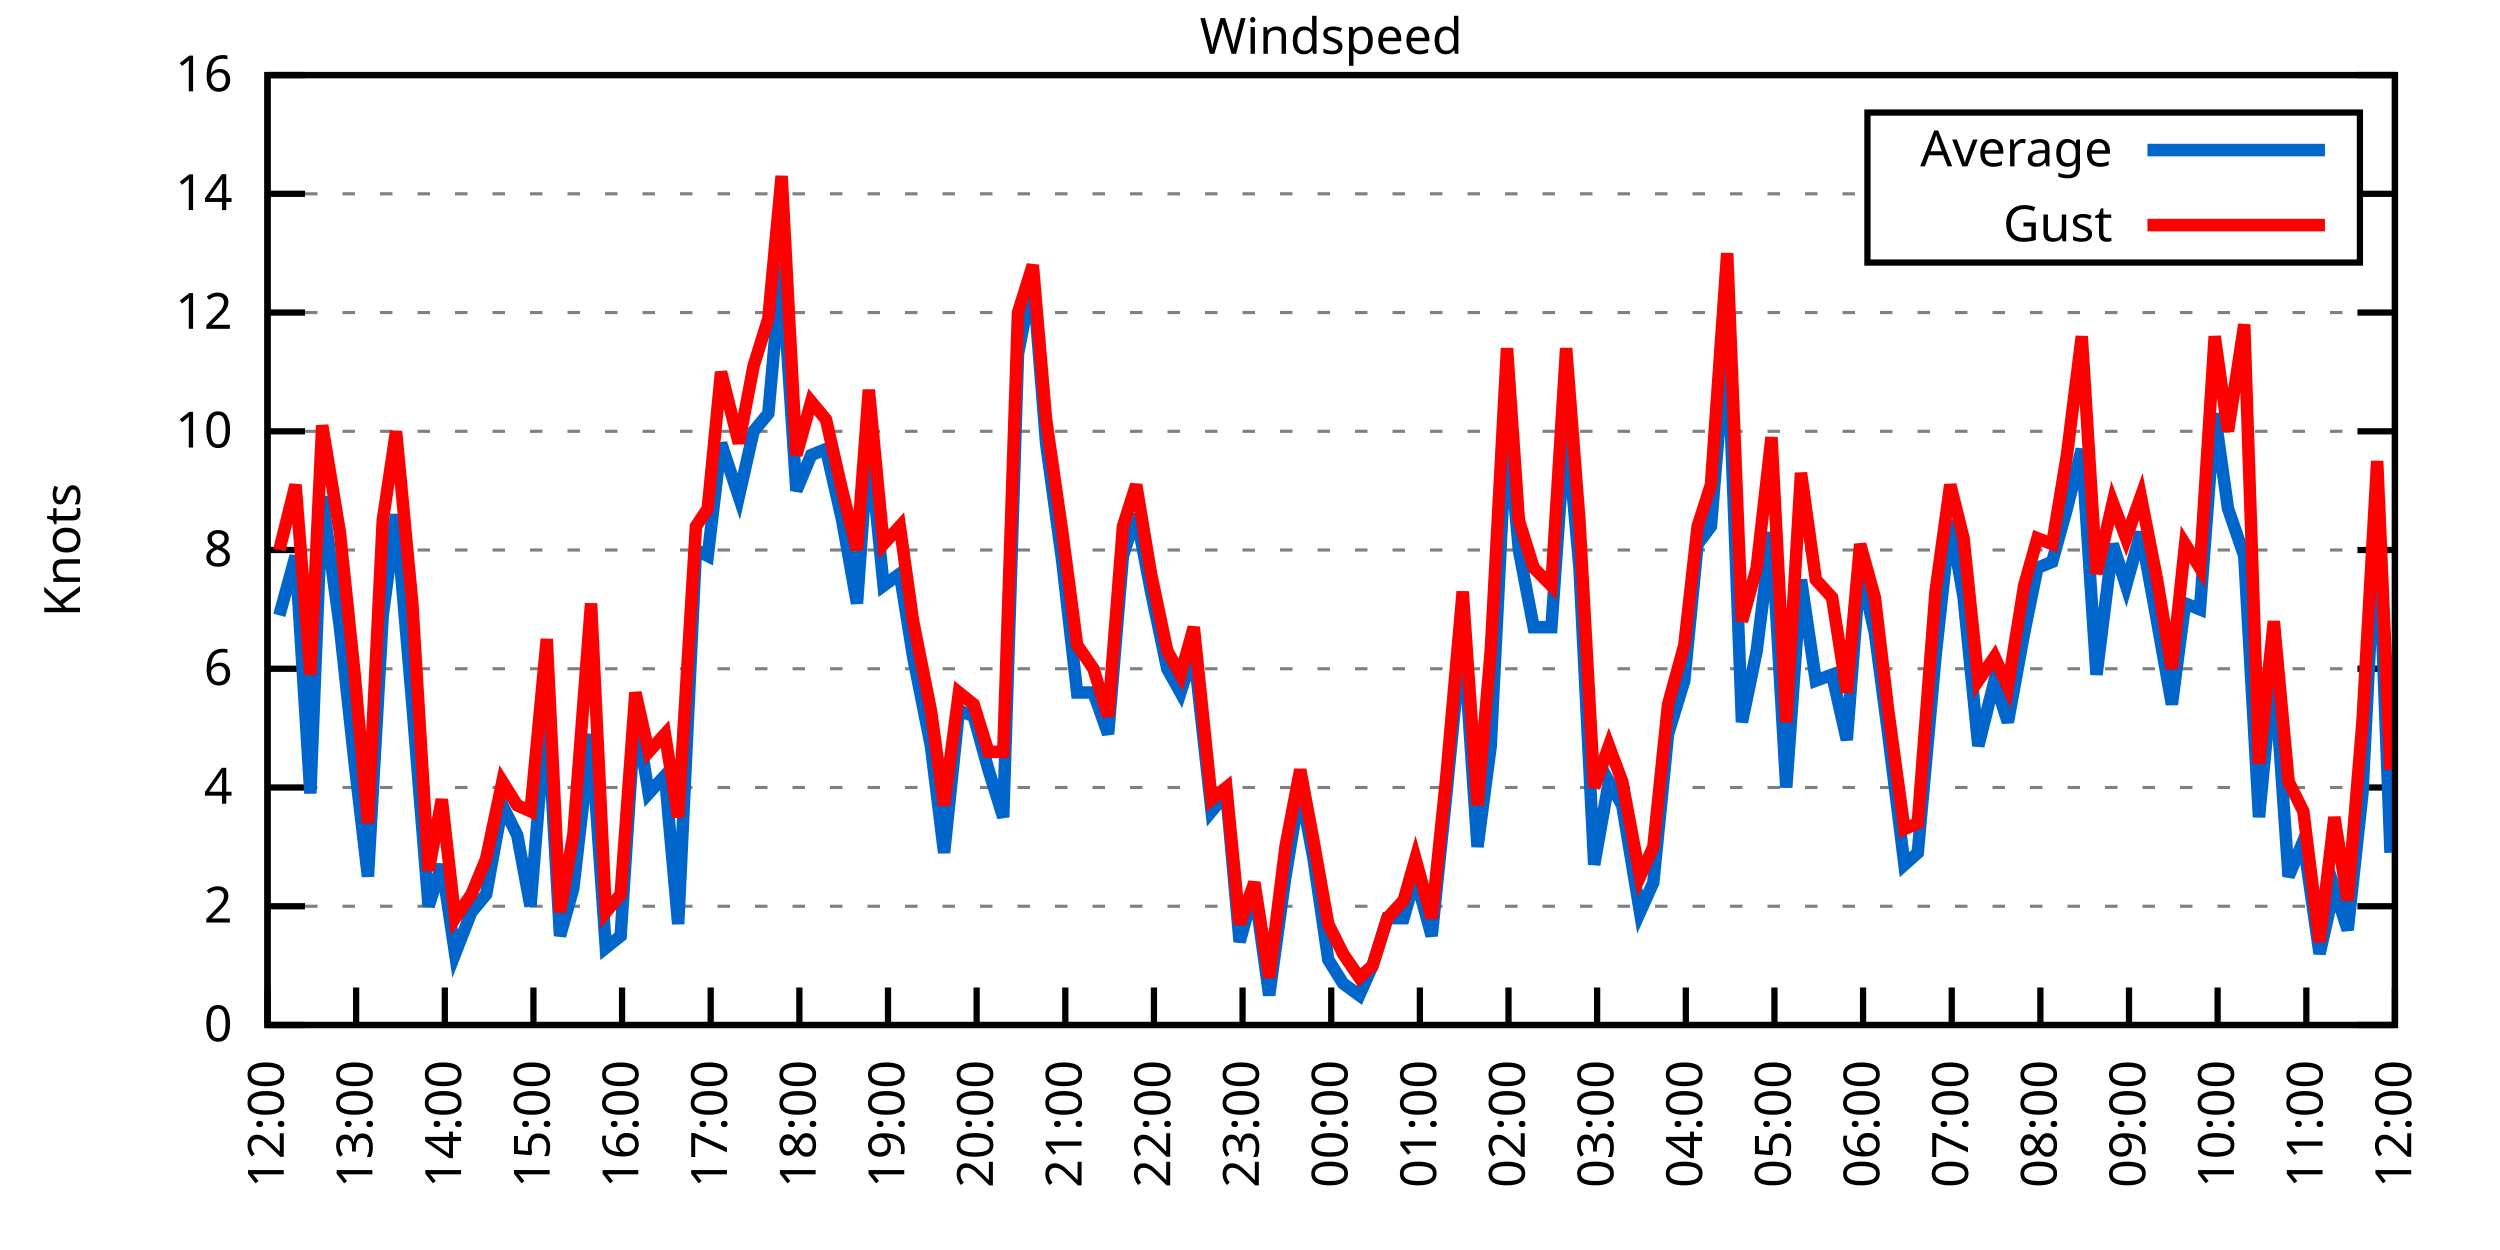
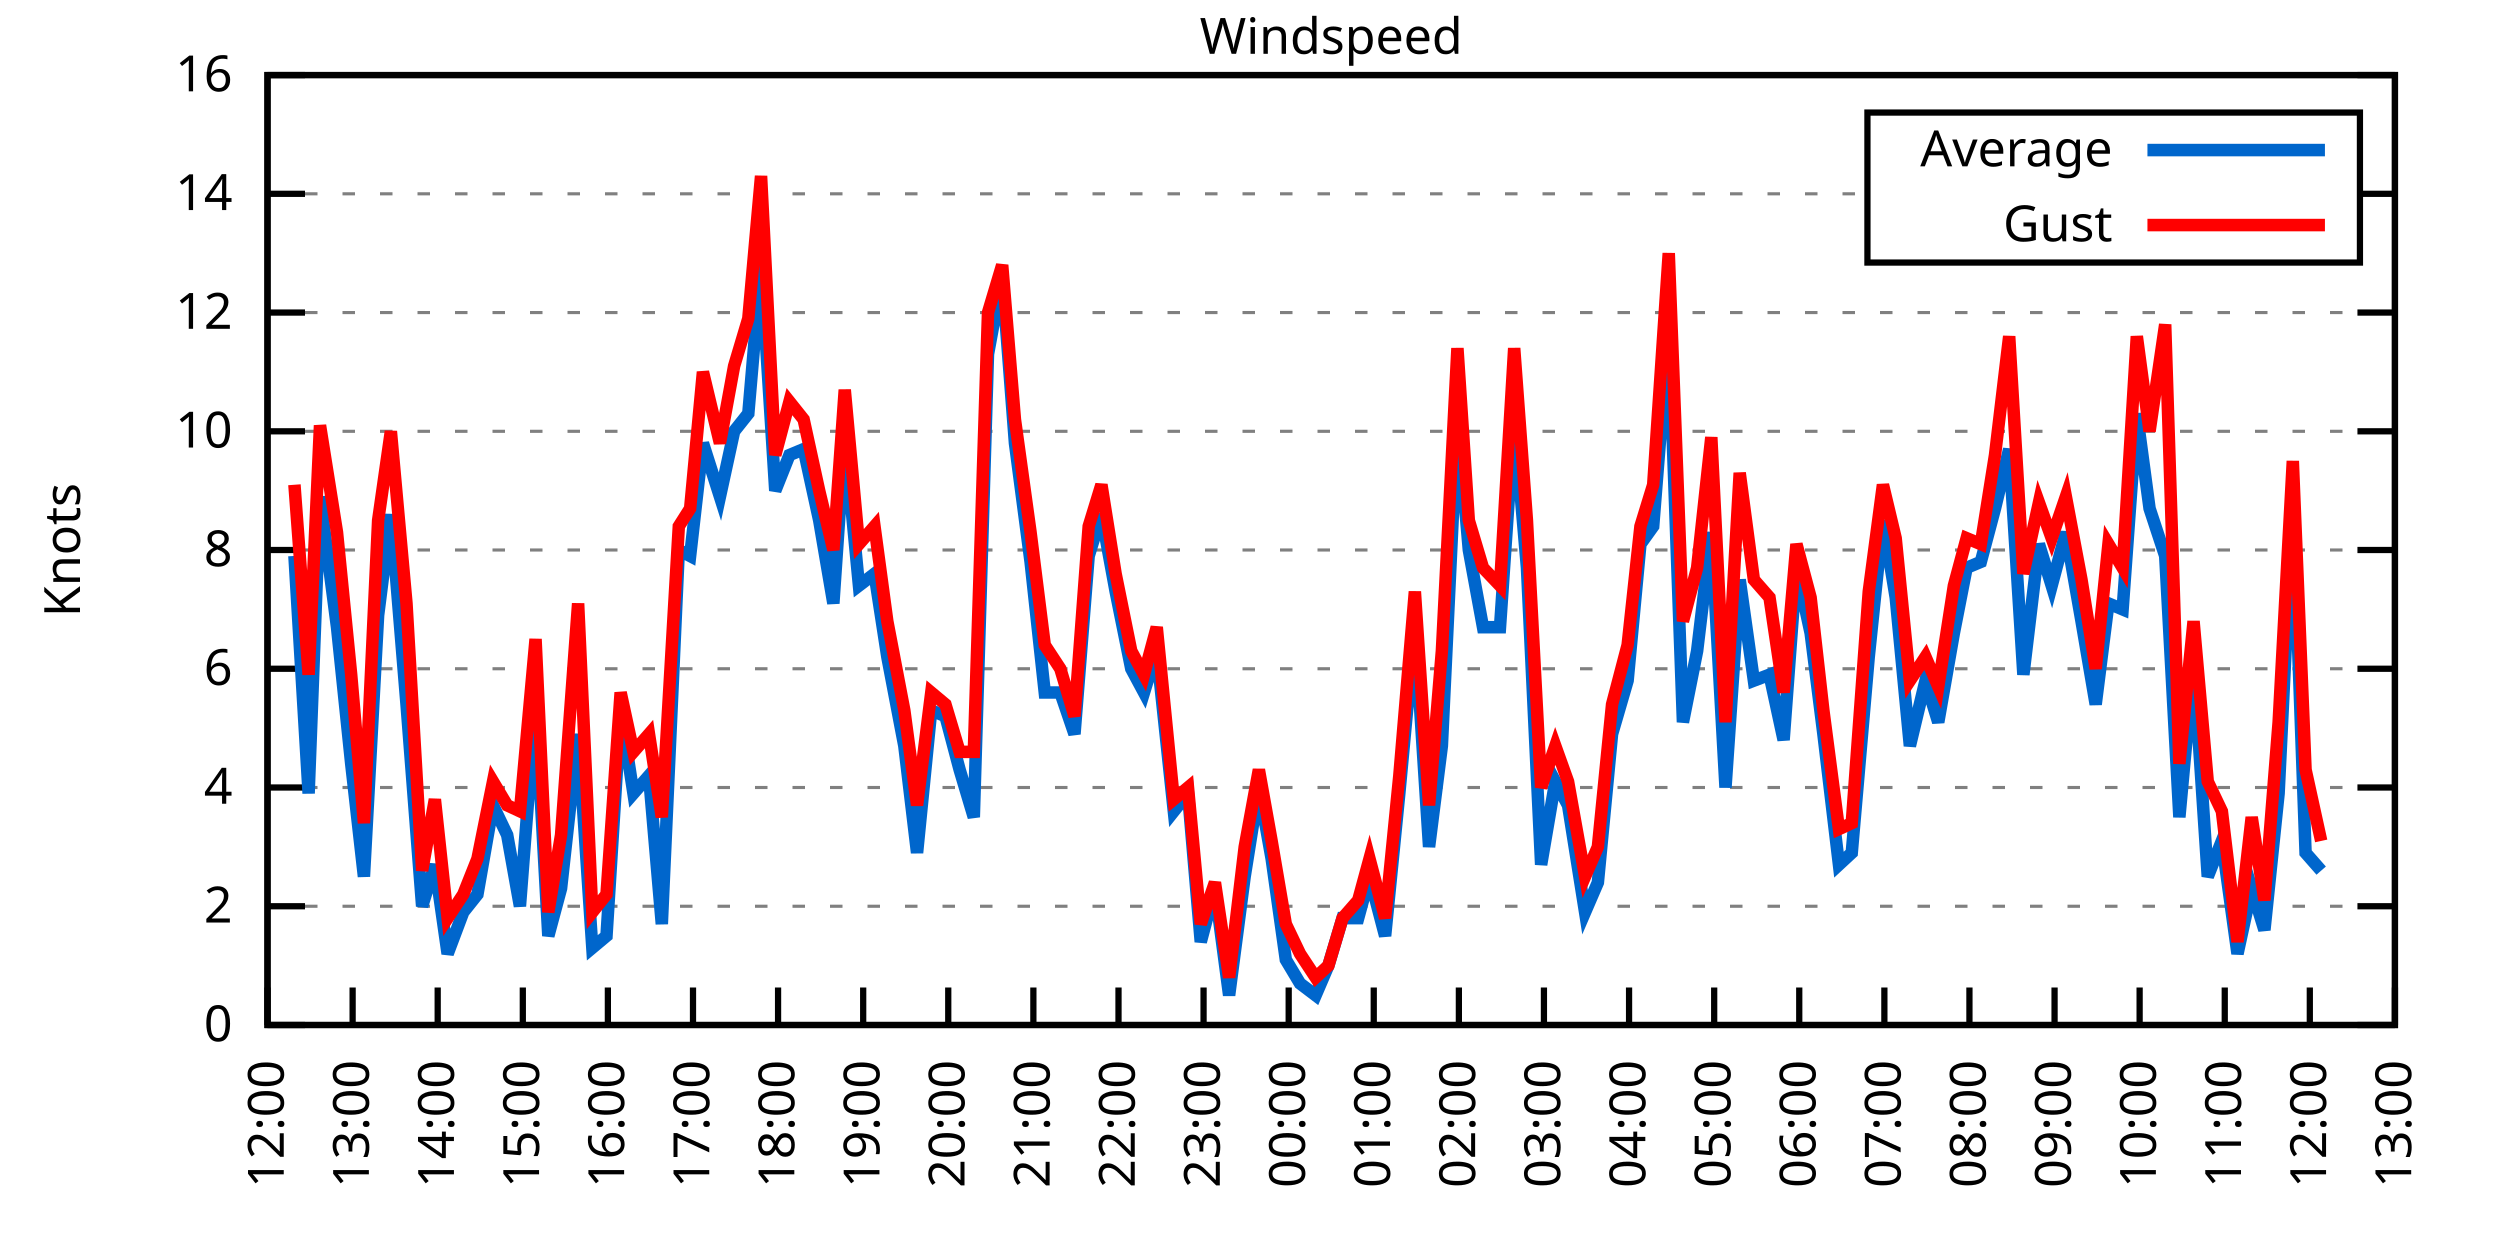
<svg xmlns="http://www.w3.org/2000/svg" xmlns:xlink="http://www.w3.org/1999/xlink" width="400" height="200" viewBox="0 0 400 200">
  <g id="gnuplot_canvas">
    <rect x="0" y="0" width="400" height="200" fill="none" />
    <defs>
      <circle id="gpDot" r="0.5" stroke-width="0.5" stroke="currentColor" />
      <path id="gpPt0" stroke-width="0.333" stroke="currentColor" d="M-1,0 h2 M0,-1 v2" />
      <path id="gpPt1" stroke-width="0.333" stroke="currentColor" d="M-1,-1 L1,1 M1,-1 L-1,1" />
      <path id="gpPt2" stroke-width="0.333" stroke="currentColor" d="M-1,0 L1,0 M0,-1 L0,1 M-1,-1 L1,1 M-1,1 L1,-1" />
      <rect id="gpPt3" stroke-width="0.333" stroke="currentColor" x="-1" y="-1" width="2" height="2" />
      <rect id="gpPt4" stroke-width="0.333" stroke="currentColor" fill="currentColor" x="-1" y="-1" width="2" height="2" />
      <circle id="gpPt5" stroke-width="0.333" stroke="currentColor" cx="0" cy="0" r="1" />
      <use xlink:href="#gpPt5" id="gpPt6" fill="currentColor" stroke="none" />
      <path id="gpPt7" stroke-width="0.333" stroke="currentColor" d="M0,-1.33 L-1.33,0.67 L1.33,0.67 z" />
      <use xlink:href="#gpPt7" id="gpPt8" fill="currentColor" stroke="none" />
      <use xlink:href="#gpPt7" id="gpPt9" stroke="currentColor" transform="rotate(180)" />
      <use xlink:href="#gpPt9" id="gpPt10" fill="currentColor" stroke="none" />
      <use xlink:href="#gpPt3" id="gpPt11" stroke="currentColor" transform="rotate(45)" />
      <use xlink:href="#gpPt11" id="gpPt12" fill="currentColor" stroke="none" />
      <path id="gpPt13" stroke-width="0.333" stroke="currentColor" d="M0,1.330 L1.265,0.411 L0.782,-1.067 L-0.782,-1.076 L-1.265,0.411 z" />
      <use xlink:href="#gpPt13" id="gpPt14" fill="currentColor" stroke="none" />
      <filter id="textbox" filterUnits="objectBoundingBox" x="0" y="0" height="1" width="1">
        <feFlood flood-color="white" flood-opacity="1" result="bgnd" />
        <feComposite in="SourceGraphic" in2="bgnd" operator="atop" />
      </filter>
      <filter id="greybox" filterUnits="objectBoundingBox" x="0" y="0" height="1" width="1">
        <feFlood flood-color="lightgrey" flood-opacity="1" result="grey" />
        <feComposite in="SourceGraphic" in2="grey" operator="atop" />
      </filter>
    </defs>
    <g fill="none" color="white" stroke="currentColor" stroke-width="1.00" stroke-linecap="butt" stroke-linejoin="miter">
</g>
    <g fill="none" color="black" stroke="currentColor" stroke-width="1.00" stroke-linecap="butt" stroke-linejoin="miter">
      <g stroke="none" shape-rendering="crispEdges">
        <polygon fill="rgb(255, 255, 255)" points="42.80,164.00 383.18,164.00 383.18,12.02 42.80,12.02 " />
      </g>
    </g>
    <g fill="none" color="black" stroke="currentColor" stroke-width="1.00" stroke-linecap="butt" stroke-linejoin="miter">
</g>
    <g fill="none" color="black" stroke="black" stroke-width="0.50" stroke-linecap="butt" stroke-linejoin="miter">
</g>
    <g fill="none" color="gray" stroke="currentColor" stroke-width="0.50" stroke-linecap="butt" stroke-linejoin="miter">
      <path stroke="gray" stroke-dasharray="2,4" class="gridline" d="M42.80,164.00 L383.19,164.00  " />
    </g>
    <g fill="none" color="gray" stroke="gray" stroke-width="1.00" stroke-linecap="butt" stroke-linejoin="miter">
</g>
    <g fill="none" color="black" stroke="currentColor" stroke-width="1.00" stroke-linecap="butt" stroke-linejoin="miter">
      <path stroke="black" d="M42.80,164.00 L48.80,164.00 M383.19,164.00 L377.19,164.00  " />
      <g transform="translate(37.20,166.60)" stroke="none" fill="black" font-family="Sans" font-size="8.00" text-anchor="end">
        <text>
          <tspan font-family="Sans"> 0</tspan>
        </text>
      </g>
    </g>
    <g fill="none" color="black" stroke="currentColor" stroke-width="1.00" stroke-linecap="butt" stroke-linejoin="miter">
</g>
    <g fill="none" color="black" stroke="black" stroke-width="0.50" stroke-linecap="butt" stroke-linejoin="miter">
</g>
    <g fill="none" color="gray" stroke="currentColor" stroke-width="0.50" stroke-linecap="butt" stroke-linejoin="miter">
      <path stroke="gray" stroke-dasharray="2,4" class="gridline" d="M42.80,145.00 L383.19,145.00  " />
    </g>
    <g fill="none" color="gray" stroke="gray" stroke-width="1.00" stroke-linecap="butt" stroke-linejoin="miter">
</g>
    <g fill="none" color="black" stroke="currentColor" stroke-width="1.00" stroke-linecap="butt" stroke-linejoin="miter">
      <path stroke="black" d="M42.80,145.00 L48.80,145.00 M383.19,145.00 L377.19,145.00  " />
      <g transform="translate(37.20,147.60)" stroke="none" fill="black" font-family="Sans" font-size="8.00" text-anchor="end">
        <text>
          <tspan font-family="Sans"> 2</tspan>
        </text>
      </g>
    </g>
    <g fill="none" color="black" stroke="currentColor" stroke-width="1.00" stroke-linecap="butt" stroke-linejoin="miter">
</g>
    <g fill="none" color="black" stroke="black" stroke-width="0.50" stroke-linecap="butt" stroke-linejoin="miter">
</g>
    <g fill="none" color="gray" stroke="currentColor" stroke-width="0.50" stroke-linecap="butt" stroke-linejoin="miter">
      <path stroke="gray" stroke-dasharray="2,4" class="gridline" d="M42.80,126.00 L383.19,126.00  " />
    </g>
    <g fill="none" color="gray" stroke="gray" stroke-width="1.00" stroke-linecap="butt" stroke-linejoin="miter">
</g>
    <g fill="none" color="black" stroke="currentColor" stroke-width="1.00" stroke-linecap="butt" stroke-linejoin="miter">
      <path stroke="black" d="M42.80,126.00 L48.80,126.00 M383.19,126.00 L377.19,126.00  " />
      <g transform="translate(37.20,128.60)" stroke="none" fill="black" font-family="Sans" font-size="8.00" text-anchor="end">
        <text>
          <tspan font-family="Sans"> 4</tspan>
        </text>
      </g>
    </g>
    <g fill="none" color="black" stroke="currentColor" stroke-width="1.00" stroke-linecap="butt" stroke-linejoin="miter">
</g>
    <g fill="none" color="black" stroke="black" stroke-width="0.50" stroke-linecap="butt" stroke-linejoin="miter">
</g>
    <g fill="none" color="gray" stroke="currentColor" stroke-width="0.50" stroke-linecap="butt" stroke-linejoin="miter">
      <path stroke="gray" stroke-dasharray="2,4" class="gridline" d="M42.80,107.00 L383.19,107.00  " />
    </g>
    <g fill="none" color="gray" stroke="gray" stroke-width="1.00" stroke-linecap="butt" stroke-linejoin="miter">
</g>
    <g fill="none" color="black" stroke="currentColor" stroke-width="1.00" stroke-linecap="butt" stroke-linejoin="miter">
      <path stroke="black" d="M42.80,107.00 L48.80,107.00 M383.19,107.00 L377.19,107.00  " />
      <g transform="translate(37.20,109.60)" stroke="none" fill="black" font-family="Sans" font-size="8.00" text-anchor="end">
        <text>
          <tspan font-family="Sans"> 6</tspan>
        </text>
      </g>
    </g>
    <g fill="none" color="black" stroke="currentColor" stroke-width="1.00" stroke-linecap="butt" stroke-linejoin="miter">
</g>
    <g fill="none" color="black" stroke="black" stroke-width="0.50" stroke-linecap="butt" stroke-linejoin="miter">
</g>
    <g fill="none" color="gray" stroke="currentColor" stroke-width="0.50" stroke-linecap="butt" stroke-linejoin="miter">
      <path stroke="gray" stroke-dasharray="2,4" class="gridline" d="M42.80,88.00 L383.19,88.00  " />
    </g>
    <g fill="none" color="gray" stroke="gray" stroke-width="1.00" stroke-linecap="butt" stroke-linejoin="miter">
</g>
    <g fill="none" color="black" stroke="currentColor" stroke-width="1.00" stroke-linecap="butt" stroke-linejoin="miter">
      <path stroke="black" d="M42.80,88.00 L48.80,88.00 M383.19,88.00 L377.19,88.00  " />
      <g transform="translate(37.20,90.60)" stroke="none" fill="black" font-family="Sans" font-size="8.00" text-anchor="end">
        <text>
          <tspan font-family="Sans"> 8</tspan>
        </text>
      </g>
    </g>
    <g fill="none" color="black" stroke="currentColor" stroke-width="1.00" stroke-linecap="butt" stroke-linejoin="miter">
</g>
    <g fill="none" color="black" stroke="black" stroke-width="0.50" stroke-linecap="butt" stroke-linejoin="miter">
</g>
    <g fill="none" color="gray" stroke="currentColor" stroke-width="0.50" stroke-linecap="butt" stroke-linejoin="miter">
      <path stroke="gray" stroke-dasharray="2,4" class="gridline" d="M42.80,69.01 L383.19,69.01  " />
    </g>
    <g fill="none" color="gray" stroke="gray" stroke-width="1.00" stroke-linecap="butt" stroke-linejoin="miter">
</g>
    <g fill="none" color="black" stroke="currentColor" stroke-width="1.00" stroke-linecap="butt" stroke-linejoin="miter">
      <path stroke="black" d="M42.80,69.01 L48.80,69.01 M383.19,69.01 L377.19,69.01  " />
      <g transform="translate(37.20,71.61)" stroke="none" fill="black" font-family="Sans" font-size="8.00" text-anchor="end">
        <text>
          <tspan font-family="Sans"> 10</tspan>
        </text>
      </g>
    </g>
    <g fill="none" color="black" stroke="currentColor" stroke-width="1.00" stroke-linecap="butt" stroke-linejoin="miter">
</g>
    <g fill="none" color="black" stroke="black" stroke-width="0.50" stroke-linecap="butt" stroke-linejoin="miter">
</g>
    <g fill="none" color="gray" stroke="currentColor" stroke-width="0.50" stroke-linecap="butt" stroke-linejoin="miter">
      <path stroke="gray" stroke-dasharray="2,4" class="gridline" d="M42.80,50.01 L383.19,50.01  " />
    </g>
    <g fill="none" color="gray" stroke="gray" stroke-width="1.00" stroke-linecap="butt" stroke-linejoin="miter">
</g>
    <g fill="none" color="black" stroke="currentColor" stroke-width="1.00" stroke-linecap="butt" stroke-linejoin="miter">
      <path stroke="black" d="M42.80,50.01 L48.80,50.01 M383.19,50.01 L377.19,50.01  " />
      <g transform="translate(37.20,52.61)" stroke="none" fill="black" font-family="Sans" font-size="8.00" text-anchor="end">
        <text>
          <tspan font-family="Sans"> 12</tspan>
        </text>
      </g>
    </g>
    <g fill="none" color="black" stroke="currentColor" stroke-width="1.00" stroke-linecap="butt" stroke-linejoin="miter">
</g>
    <g fill="none" color="black" stroke="black" stroke-width="0.50" stroke-linecap="butt" stroke-linejoin="miter">
</g>
    <g fill="none" color="gray" stroke="currentColor" stroke-width="0.50" stroke-linecap="butt" stroke-linejoin="miter">
      <path stroke="gray" stroke-dasharray="2,4" class="gridline" d="M42.80,31.01 L298.79,31.01 M377.59,31.01 L383.19,31.01  " />
    </g>
    <g fill="none" color="gray" stroke="gray" stroke-width="1.00" stroke-linecap="butt" stroke-linejoin="miter">
</g>
    <g fill="none" color="black" stroke="currentColor" stroke-width="1.00" stroke-linecap="butt" stroke-linejoin="miter">
      <path stroke="black" d="M42.80,31.01 L48.80,31.01 M383.19,31.01 L377.19,31.01  " />
      <g transform="translate(37.20,33.61)" stroke="none" fill="black" font-family="Sans" font-size="8.00" text-anchor="end">
        <text>
          <tspan font-family="Sans"> 14</tspan>
        </text>
      </g>
    </g>
    <g fill="none" color="black" stroke="currentColor" stroke-width="1.00" stroke-linecap="butt" stroke-linejoin="miter">
</g>
    <g fill="none" color="black" stroke="black" stroke-width="0.50" stroke-linecap="butt" stroke-linejoin="miter">
</g>
    <g fill="none" color="gray" stroke="currentColor" stroke-width="0.50" stroke-linecap="butt" stroke-linejoin="miter">
      <path stroke="gray" stroke-dasharray="2,4" class="gridline" d="M42.80,12.01 L383.19,12.01  " />
    </g>
    <g fill="none" color="gray" stroke="gray" stroke-width="1.00" stroke-linecap="butt" stroke-linejoin="miter">
</g>
    <g fill="none" color="black" stroke="currentColor" stroke-width="1.00" stroke-linecap="butt" stroke-linejoin="miter">
      <path stroke="black" d="M42.80,12.01 L48.80,12.01 M383.19,12.01 L377.19,12.01  " />
      <g transform="translate(37.20,14.61)" stroke="none" fill="black" font-family="Sans" font-size="8.00" text-anchor="end">
        <text>
          <tspan font-family="Sans"> 16</tspan>
        </text>
      </g>
    </g>
    <g fill="none" color="black" stroke="currentColor" stroke-width="1.00" stroke-linecap="butt" stroke-linejoin="miter">
      <path stroke="black" d="M42.80,164.00 L42.80,158.00  " />
      <g transform="translate(45.40,169.60) rotate(270.00)" stroke="none" fill="black" font-family="Sans" font-size="8.00" text-anchor="end">
        <text>
          <tspan font-family="Sans">12:00</tspan>
        </text>
      </g>
    </g>
    <g fill="none" color="black" stroke="currentColor" stroke-width="1.00" stroke-linecap="butt" stroke-linejoin="miter">
-       <path stroke="black" d="M56.98,164.00 L56.98,158.00  " />
-       <g transform="translate(59.58,169.60) rotate(270.00)" stroke="none" fill="black" font-family="Sans" font-size="8.00" text-anchor="end">
+       <path stroke="black" d="M56.42,164.00 L56.42,158.00  " />
+       <g transform="translate(59.02,169.60) rotate(270.00)" stroke="none" fill="black" font-family="Sans" font-size="8.00" text-anchor="end">
        <text>
          <tspan font-family="Sans">13:00</tspan>
        </text>
      </g>
    </g>
    <g fill="none" color="black" stroke="currentColor" stroke-width="1.00" stroke-linecap="butt" stroke-linejoin="miter">
-       <path stroke="black" d="M71.17,164.00 L71.17,158.00  " />
-       <g transform="translate(73.77,169.60) rotate(270.00)" stroke="none" fill="black" font-family="Sans" font-size="8.00" text-anchor="end">
+       <path stroke="black" d="M70.03,164.00 L70.03,158.00  " />
+       <g transform="translate(72.63,169.60) rotate(270.00)" stroke="none" fill="black" font-family="Sans" font-size="8.00" text-anchor="end">
        <text>
          <tspan font-family="Sans">14:00</tspan>
        </text>
      </g>
    </g>
    <g fill="none" color="black" stroke="currentColor" stroke-width="1.00" stroke-linecap="butt" stroke-linejoin="miter">
-       <path stroke="black" d="M85.35,164.00 L85.35,158.00  " />
-       <g transform="translate(87.95,169.60) rotate(270.00)" stroke="none" fill="black" font-family="Sans" font-size="8.00" text-anchor="end">
+       <path stroke="black" d="M83.65,164.00 L83.65,158.00  " />
+       <g transform="translate(86.25,169.60) rotate(270.00)" stroke="none" fill="black" font-family="Sans" font-size="8.00" text-anchor="end">
        <text>
          <tspan font-family="Sans">15:00</tspan>
        </text>
      </g>
    </g>
    <g fill="none" color="black" stroke="currentColor" stroke-width="1.00" stroke-linecap="butt" stroke-linejoin="miter">
-       <path stroke="black" d="M99.53,164.00 L99.53,158.00  " />
-       <g transform="translate(102.13,169.60) rotate(270.00)" stroke="none" fill="black" font-family="Sans" font-size="8.00" text-anchor="end">
+       <path stroke="black" d="M97.26,164.00 L97.26,158.00  " />
+       <g transform="translate(99.86,169.60) rotate(270.00)" stroke="none" fill="black" font-family="Sans" font-size="8.00" text-anchor="end">
        <text>
          <tspan font-family="Sans">16:00</tspan>
        </text>
      </g>
    </g>
    <g fill="none" color="black" stroke="currentColor" stroke-width="1.00" stroke-linecap="butt" stroke-linejoin="miter">
-       <path stroke="black" d="M113.71,164.00 L113.71,158.00  " />
-       <g transform="translate(116.31,169.60) rotate(270.00)" stroke="none" fill="black" font-family="Sans" font-size="8.00" text-anchor="end">
+       <path stroke="black" d="M110.88,164.00 L110.88,158.00  " />
+       <g transform="translate(113.48,169.60) rotate(270.00)" stroke="none" fill="black" font-family="Sans" font-size="8.00" text-anchor="end">
        <text>
          <tspan font-family="Sans">17:00</tspan>
        </text>
      </g>
    </g>
    <g fill="none" color="black" stroke="currentColor" stroke-width="1.00" stroke-linecap="butt" stroke-linejoin="miter">
-       <path stroke="black" d="M127.90,164.00 L127.90,158.00  " />
-       <g transform="translate(130.50,169.60) rotate(270.00)" stroke="none" fill="black" font-family="Sans" font-size="8.00" text-anchor="end">
+       <path stroke="black" d="M124.49,164.00 L124.49,158.00  " />
+       <g transform="translate(127.09,169.60) rotate(270.00)" stroke="none" fill="black" font-family="Sans" font-size="8.00" text-anchor="end">
        <text>
          <tspan font-family="Sans">18:00</tspan>
        </text>
      </g>
    </g>
    <g fill="none" color="black" stroke="currentColor" stroke-width="1.00" stroke-linecap="butt" stroke-linejoin="miter">
-       <path stroke="black" d="M142.08,164.00 L142.08,158.00  " />
-       <g transform="translate(144.68,169.60) rotate(270.00)" stroke="none" fill="black" font-family="Sans" font-size="8.00" text-anchor="end">
+       <path stroke="black" d="M138.11,164.00 L138.11,158.00  " />
+       <g transform="translate(140.71,169.60) rotate(270.00)" stroke="none" fill="black" font-family="Sans" font-size="8.00" text-anchor="end">
        <text>
          <tspan font-family="Sans">19:00</tspan>
        </text>
      </g>
    </g>
    <g fill="none" color="black" stroke="currentColor" stroke-width="1.00" stroke-linecap="butt" stroke-linejoin="miter">
-       <path stroke="black" d="M156.26,164.00 L156.26,158.00  " />
-       <g transform="translate(158.86,169.60) rotate(270.00)" stroke="none" fill="black" font-family="Sans" font-size="8.00" text-anchor="end">
+       <path stroke="black" d="M151.72,164.00 L151.72,158.00  " />
+       <g transform="translate(154.32,169.60) rotate(270.00)" stroke="none" fill="black" font-family="Sans" font-size="8.00" text-anchor="end">
        <text>
          <tspan font-family="Sans">20:00</tspan>
        </text>
      </g>
    </g>
    <g fill="none" color="black" stroke="currentColor" stroke-width="1.00" stroke-linecap="butt" stroke-linejoin="miter">
-       <path stroke="black" d="M170.45,164.00 L170.45,158.00  " />
-       <g transform="translate(173.05,169.60) rotate(270.00)" stroke="none" fill="black" font-family="Sans" font-size="8.00" text-anchor="end">
+       <path stroke="black" d="M165.34,164.00 L165.34,158.00  " />
+       <g transform="translate(167.94,169.60) rotate(270.00)" stroke="none" fill="black" font-family="Sans" font-size="8.00" text-anchor="end">
        <text>
          <tspan font-family="Sans">21:00</tspan>
        </text>
      </g>
    </g>
    <g fill="none" color="black" stroke="currentColor" stroke-width="1.00" stroke-linecap="butt" stroke-linejoin="miter">
-       <path stroke="black" d="M184.63,164.00 L184.63,158.00  " />
-       <g transform="translate(187.23,169.60) rotate(270.00)" stroke="none" fill="black" font-family="Sans" font-size="8.00" text-anchor="end">
+       <path stroke="black" d="M178.96,164.00 L178.96,158.00  " />
+       <g transform="translate(181.56,169.60) rotate(270.00)" stroke="none" fill="black" font-family="Sans" font-size="8.00" text-anchor="end">
        <text>
          <tspan font-family="Sans">22:00</tspan>
        </text>
      </g>
    </g>
    <g fill="none" color="black" stroke="currentColor" stroke-width="1.00" stroke-linecap="butt" stroke-linejoin="miter">
-       <path stroke="black" d="M198.81,164.00 L198.81,158.00  " />
-       <g transform="translate(201.41,169.60) rotate(270.00)" stroke="none" fill="black" font-family="Sans" font-size="8.00" text-anchor="end">
+       <path stroke="black" d="M192.57,164.00 L192.57,158.00  " />
+       <g transform="translate(195.17,169.60) rotate(270.00)" stroke="none" fill="black" font-family="Sans" font-size="8.00" text-anchor="end">
        <text>
          <tspan font-family="Sans">23:00</tspan>
        </text>
      </g>
    </g>
    <g fill="none" color="black" stroke="currentColor" stroke-width="1.00" stroke-linecap="butt" stroke-linejoin="miter">
-       <path stroke="black" d="M213.00,164.00 L213.00,158.00  " />
-       <g transform="translate(215.60,169.60) rotate(270.00)" stroke="none" fill="black" font-family="Sans" font-size="8.00" text-anchor="end">
+       <path stroke="black" d="M206.19,164.00 L206.19,158.00  " />
+       <g transform="translate(208.79,169.60) rotate(270.00)" stroke="none" fill="black" font-family="Sans" font-size="8.00" text-anchor="end">
        <text>
          <tspan font-family="Sans">00:00</tspan>
        </text>
      </g>
    </g>
    <g fill="none" color="black" stroke="currentColor" stroke-width="1.00" stroke-linecap="butt" stroke-linejoin="miter">
-       <path stroke="black" d="M227.18,164.00 L227.18,158.00  " />
-       <g transform="translate(229.78,169.60) rotate(270.00)" stroke="none" fill="black" font-family="Sans" font-size="8.00" text-anchor="end">
+       <path stroke="black" d="M219.80,164.00 L219.80,158.00  " />
+       <g transform="translate(222.40,169.60) rotate(270.00)" stroke="none" fill="black" font-family="Sans" font-size="8.00" text-anchor="end">
        <text>
          <tspan font-family="Sans">01:00</tspan>
        </text>
      </g>
    </g>
    <g fill="none" color="black" stroke="currentColor" stroke-width="1.00" stroke-linecap="butt" stroke-linejoin="miter">
-       <path stroke="black" d="M241.36,164.00 L241.36,158.00  " />
-       <g transform="translate(243.96,169.60) rotate(270.00)" stroke="none" fill="black" font-family="Sans" font-size="8.00" text-anchor="end">
+       <path stroke="black" d="M233.42,164.00 L233.42,158.00  " />
+       <g transform="translate(236.02,169.60) rotate(270.00)" stroke="none" fill="black" font-family="Sans" font-size="8.00" text-anchor="end">
        <text>
          <tspan font-family="Sans">02:00</tspan>
        </text>
      </g>
    </g>
    <g fill="none" color="black" stroke="currentColor" stroke-width="1.00" stroke-linecap="butt" stroke-linejoin="miter">
-       <path stroke="black" d="M255.54,164.00 L255.54,158.00  " />
-       <g transform="translate(258.14,169.60) rotate(270.00)" stroke="none" fill="black" font-family="Sans" font-size="8.00" text-anchor="end">
+       <path stroke="black" d="M247.03,164.00 L247.03,158.00  " />
+       <g transform="translate(249.63,169.60) rotate(270.00)" stroke="none" fill="black" font-family="Sans" font-size="8.00" text-anchor="end">
        <text>
          <tspan font-family="Sans">03:00</tspan>
        </text>
      </g>
    </g>
    <g fill="none" color="black" stroke="currentColor" stroke-width="1.00" stroke-linecap="butt" stroke-linejoin="miter">
-       <path stroke="black" d="M269.73,164.00 L269.73,158.00  " />
-       <g transform="translate(272.33,169.60) rotate(270.00)" stroke="none" fill="black" font-family="Sans" font-size="8.00" text-anchor="end">
+       <path stroke="black" d="M260.65,164.00 L260.65,158.00  " />
+       <g transform="translate(263.25,169.60) rotate(270.00)" stroke="none" fill="black" font-family="Sans" font-size="8.00" text-anchor="end">
        <text>
          <tspan font-family="Sans">04:00</tspan>
        </text>
      </g>
    </g>
    <g fill="none" color="black" stroke="currentColor" stroke-width="1.00" stroke-linecap="butt" stroke-linejoin="miter">
-       <path stroke="black" d="M283.91,164.00 L283.91,158.00  " />
-       <g transform="translate(286.51,169.60) rotate(270.00)" stroke="none" fill="black" font-family="Sans" font-size="8.00" text-anchor="end">
+       <path stroke="black" d="M274.27,164.00 L274.27,158.00  " />
+       <g transform="translate(276.87,169.60) rotate(270.00)" stroke="none" fill="black" font-family="Sans" font-size="8.00" text-anchor="end">
        <text>
          <tspan font-family="Sans">05:00</tspan>
        </text>
      </g>
    </g>
    <g fill="none" color="black" stroke="currentColor" stroke-width="1.00" stroke-linecap="butt" stroke-linejoin="miter">
-       <path stroke="black" d="M298.09,164.00 L298.09,158.00  " />
-       <g transform="translate(300.69,169.60) rotate(270.00)" stroke="none" fill="black" font-family="Sans" font-size="8.00" text-anchor="end">
+       <path stroke="black" d="M287.88,164.00 L287.88,158.00  " />
+       <g transform="translate(290.48,169.60) rotate(270.00)" stroke="none" fill="black" font-family="Sans" font-size="8.00" text-anchor="end">
        <text>
          <tspan font-family="Sans">06:00</tspan>
        </text>
      </g>
    </g>
    <g fill="none" color="black" stroke="currentColor" stroke-width="1.00" stroke-linecap="butt" stroke-linejoin="miter">
-       <path stroke="black" d="M312.28,164.00 L312.28,158.00  " />
-       <g transform="translate(314.88,169.60) rotate(270.00)" stroke="none" fill="black" font-family="Sans" font-size="8.00" text-anchor="end">
+       <path stroke="black" d="M301.50,164.00 L301.50,158.00  " />
+       <g transform="translate(304.10,169.60) rotate(270.00)" stroke="none" fill="black" font-family="Sans" font-size="8.00" text-anchor="end">
        <text>
          <tspan font-family="Sans">07:00</tspan>
        </text>
      </g>
    </g>
    <g fill="none" color="black" stroke="currentColor" stroke-width="1.00" stroke-linecap="butt" stroke-linejoin="miter">
-       <path stroke="black" d="M326.46,164.00 L326.46,158.00  " />
-       <g transform="translate(329.06,169.60) rotate(270.00)" stroke="none" fill="black" font-family="Sans" font-size="8.00" text-anchor="end">
+       <path stroke="black" d="M315.11,164.00 L315.11,158.00  " />
+       <g transform="translate(317.71,169.60) rotate(270.00)" stroke="none" fill="black" font-family="Sans" font-size="8.00" text-anchor="end">
        <text>
          <tspan font-family="Sans">08:00</tspan>
        </text>
      </g>
    </g>
    <g fill="none" color="black" stroke="currentColor" stroke-width="1.00" stroke-linecap="butt" stroke-linejoin="miter">
-       <path stroke="black" d="M340.64,164.00 L340.64,158.00  " />
-       <g transform="translate(343.24,169.60) rotate(270.00)" stroke="none" fill="black" font-family="Sans" font-size="8.00" text-anchor="end">
+       <path stroke="black" d="M328.73,164.00 L328.73,158.00  " />
+       <g transform="translate(331.33,169.60) rotate(270.00)" stroke="none" fill="black" font-family="Sans" font-size="8.00" text-anchor="end">
        <text>
          <tspan font-family="Sans">09:00</tspan>
        </text>
      </g>
    </g>
    <g fill="none" color="black" stroke="currentColor" stroke-width="1.00" stroke-linecap="butt" stroke-linejoin="miter">
-       <path stroke="black" d="M354.82,164.00 L354.82,158.00  " />
-       <g transform="translate(357.42,169.60) rotate(270.00)" stroke="none" fill="black" font-family="Sans" font-size="8.00" text-anchor="end">
+       <path stroke="black" d="M342.34,164.00 L342.34,158.00  " />
+       <g transform="translate(344.94,169.60) rotate(270.00)" stroke="none" fill="black" font-family="Sans" font-size="8.00" text-anchor="end">
        <text>
          <tspan font-family="Sans">10:00</tspan>
        </text>
      </g>
    </g>
    <g fill="none" color="black" stroke="currentColor" stroke-width="1.00" stroke-linecap="butt" stroke-linejoin="miter">
-       <path stroke="black" d="M369.01,164.00 L369.01,158.00  " />
-       <g transform="translate(371.61,169.60) rotate(270.00)" stroke="none" fill="black" font-family="Sans" font-size="8.00" text-anchor="end">
+       <path stroke="black" d="M355.96,164.00 L355.96,158.00  " />
+       <g transform="translate(358.56,169.60) rotate(270.00)" stroke="none" fill="black" font-family="Sans" font-size="8.00" text-anchor="end">
        <text>
          <tspan font-family="Sans">11:00</tspan>
+         </text>
+       </g>
+     </g>
+     <g fill="none" color="black" stroke="currentColor" stroke-width="1.00" stroke-linecap="butt" stroke-linejoin="miter">
+       <path stroke="black" d="M369.57,164.00 L369.57,158.00  " />
+       <g transform="translate(372.17,169.60) rotate(270.00)" stroke="none" fill="black" font-family="Sans" font-size="8.00" text-anchor="end">
+         <text>
+           <tspan font-family="Sans">12:00</tspan>
        </text>
      </g>
    </g>
    <g fill="none" color="black" stroke="currentColor" stroke-width="1.00" stroke-linecap="butt" stroke-linejoin="miter">
      <path stroke="black" d="M383.19,164.00 L383.19,158.00  " />
      <g transform="translate(385.79,169.60) rotate(270.00)" stroke="none" fill="black" font-family="Sans" font-size="8.00" text-anchor="end">
        <text>
-           <tspan font-family="Sans">12:00</tspan>
+           <tspan font-family="Sans">13:00</tspan>
        </text>
      </g>
    </g>
    <g fill="none" color="black" stroke="currentColor" stroke-width="1.00" stroke-linecap="butt" stroke-linejoin="miter">
</g>
    <g fill="none" color="black" stroke="currentColor" stroke-width="1.00" stroke-linecap="butt" stroke-linejoin="miter">
      <path stroke="black" d="M42.80,12.01 L42.80,164.00 L383.19,164.00 L383.19,12.01 L42.80,12.01 Z  " />
    </g>
    <g fill="none" color="black" stroke="currentColor" stroke-width="1.00" stroke-linecap="butt" stroke-linejoin="miter">
</g>
    <g fill="none" color="black" stroke="currentColor" stroke-width="1.00" stroke-linecap="butt" stroke-linejoin="miter">
      <path stroke="black" d="M298.79,42.01 L298.79,18.01 L377.59,18.01 L377.59,42.01 L298.79,42.01 Z  " />
    </g>
    <g id="Windspeed_plot_1">
      <g fill="none" color="white" stroke="black" stroke-width="2.00" stroke-linecap="butt" stroke-linejoin="miter">
</g>
      <g fill="none" color="black" stroke="currentColor" stroke-width="2.00" stroke-linecap="butt" stroke-linejoin="miter">
        <g transform="translate(337.99,26.61)" stroke="none" fill="black" font-family="Sans" font-size="8.00" text-anchor="end">
          <text>
            <tspan font-family="Sans">Average</tspan>
          </text>
        </g>
      </g>
      <g fill="none" color="black" stroke="currentColor" stroke-width="2.00" stroke-linecap="butt" stroke-linejoin="miter">
-         <path stroke="rgb(  0, 102, 204)" d="M343.59,24.01 L371.99,24.01 M44.69,98.45 L47.29,88.95 L49.66,126.95 L51.55,79.46 L54.38,100.35 L56.75,122.20   L58.87,140.25 L61.24,98.45 L63.37,82.31 L65.97,112.70 L68.57,145.00 L70.69,138.35 L72.82,152.60 L75.42,145.95   L77.78,143.10 L80.38,128.85 L82.75,133.60 L84.88,145.00 L87.48,112.70 L89.60,149.75 L91.73,142.15 L94.57,117.45   L96.93,151.65 L99.30,149.75 L101.66,113.65 L103.79,126.95 L106.39,124.10 L108.51,147.85 L111.35,88.00 L113.24,88.95   L115.37,70.91 L118.21,79.46 L120.57,69.01 L122.93,66.16 L125.06,42.41 L127.42,78.51 L129.79,72.81 L132.15,71.86   L134.75,83.26 L137.12,96.55 L139.01,69.96 L141.37,93.70 L143.97,91.80 L146.10,105.10 L148.94,119.35 L151.06,136.45   L153.43,113.65 L155.79,114.60 L158.15,123.15 L160.52,130.75 L162.88,56.66 L165.25,44.31 L167.37,70.91 L169.97,89.90   L172.34,110.80 L174.94,110.80 L177.30,117.45 L179.67,88.95 L181.79,82.31 L184.16,94.65 L186.76,107.00 L188.88,110.80   L191.01,104.15 L193.85,129.80 L196.21,126.95 L198.34,150.70 L200.70,142.15 L203.07,159.25 L205.67,140.25 L208.03,126.00   L210.16,137.40 L212.52,153.55 L214.89,157.35 L217.49,159.25 L219.61,154.50 L221.98,146.90 L224.58,146.90 L226.47,140.25   L229.07,149.75 L231.43,126.95 L234.03,100.35 L236.40,135.50 L238.52,119.35 L241.12,67.11 L243.02,88.00 L245.38,100.35   L248.22,100.35 L250.58,67.11 L252.71,90.85 L255.07,138.35 L257.43,125.05 L259.56,128.85 L262.40,145.95 L264.53,141.20   L266.89,117.45 L269.49,108.90 L271.62,87.06 L273.75,84.21 L276.35,52.86 L278.71,115.55 L281.07,104.15 L283.44,85.16   L285.80,126.00 L288.16,92.75 L290.53,108.90 L293.13,107.95 L295.49,118.40 L297.62,90.85 L299.98,101.30 L302.11,117.45   L304.71,138.35 L306.84,136.45 L309.68,105.10 L312.04,83.26 L314.17,95.60 L316.53,119.35 L319.13,108.90 L321.26,115.55   L323.86,101.30 L325.99,90.85 L328.35,89.90 L330.71,81.36 L333.08,71.86 L335.44,107.95 L338.04,87.06 L340.17,93.70   L342.53,85.16 L345.13,99.40 L347.50,112.70 L349.62,96.55 L351.99,97.50 L354.35,66.16 L356.48,81.36 L359.08,88.95   L361.44,130.75 L363.81,106.05 L366.17,140.25 L368.53,134.55 L371.13,152.60 L373.50,142.15 L375.63,148.80 L377.99,126.95   L380.35,80.41 L382.48,136.45  " />
+         <path stroke="rgb(  0, 102, 204)" d="M343.59,24.01 L371.99,24.01 M47.11,88.95 L49.38,126.95 L51.20,79.46 L53.92,100.35 L56.19,122.20 L58.23,140.25   L60.50,98.45 L62.54,82.31 L65.04,112.70 L67.54,145.00 L69.58,138.35 L71.62,152.60 L74.12,145.95 L76.39,143.10   L78.88,128.85 L81.15,133.60 L83.19,145.00 L85.69,112.70 L87.73,149.75 L89.77,142.15 L92.50,117.45 L94.77,151.65   L97.04,149.75 L99.30,113.65 L101.35,126.95 L103.84,124.10 L105.89,147.85 L108.61,88.00 L110.42,88.95 L112.47,70.91   L115.19,79.46 L117.46,69.01 L119.73,66.16 L121.77,42.41 L124.04,78.51 L126.31,72.81 L128.58,71.86 L131.07,83.26   L133.34,96.55 L135.16,69.96 L137.43,93.70 L139.92,91.80 L141.97,105.10 L144.69,119.35 L146.73,136.45 L149.00,113.65   L151.27,114.60 L153.54,123.15 L155.81,130.75 L158.08,56.66 L160.35,44.31 L162.39,70.91 L164.89,89.90 L167.16,110.80   L169.65,110.80 L171.92,117.45 L174.19,88.95 L176.23,82.31 L178.50,94.65 L181.00,107.00 L183.04,110.80 L185.08,104.15   L187.81,129.80 L190.08,126.95 L192.12,150.70 L194.39,142.15 L196.66,159.25 L199.15,140.25 L201.42,126.00 L203.46,137.40   L205.73,153.55 L208.00,157.35 L210.50,159.25 L212.54,154.50 L214.81,146.90 L217.31,146.90 L219.12,140.25 L221.62,149.75   L223.89,126.95 L226.38,100.35 L228.65,135.50 L230.70,119.35 L233.19,67.11 L235.01,88.00 L237.28,100.35 L240.00,100.35   L242.27,67.11 L244.31,90.85 L246.58,138.35 L248.85,125.05 L250.89,128.85 L253.61,145.95 L255.66,141.20 L257.93,117.45   L260.42,108.90 L262.47,87.06 L264.51,84.21 L267.00,52.86 L269.27,115.55 L271.54,104.15 L273.81,85.16 L276.08,126.00   L278.35,92.75 L280.62,108.90 L283.12,107.95 L285.38,118.40 L287.43,90.85 L289.70,101.30 L291.74,117.45 L294.23,138.35   L296.28,136.45 L299.00,105.10 L301.27,83.26 L303.31,95.60 L305.58,119.35 L308.08,108.90 L310.12,115.55 L312.62,101.30   L314.66,90.85 L316.93,89.90 L319.20,81.36 L321.47,71.86 L323.74,107.95 L326.23,87.06 L328.27,93.70 L330.54,85.16   L333.04,99.40 L335.31,112.70 L337.35,96.55 L339.62,97.50 L341.89,66.16 L343.93,81.36 L346.43,88.95 L348.70,130.75   L350.97,106.05 L353.24,140.25 L355.50,134.55 L358.00,152.60 L360.27,142.15 L362.31,148.80 L364.58,126.95 L366.85,80.41   L368.89,136.45 L371.39,139.30  " />
      </g>
    </g>
    <g id="Windspeed_plot_2">
      <g fill="none" color="black" stroke="currentColor" stroke-width="2.00" stroke-linecap="butt" stroke-linejoin="miter">
        <g transform="translate(337.99,38.61)" stroke="none" fill="black" font-family="Sans" font-size="8.00" text-anchor="end">
          <text>
            <tspan font-family="Sans">Gust</tspan>
          </text>
        </g>
      </g>
      <g fill="none" color="black" stroke="currentColor" stroke-width="2.00" stroke-linecap="butt" stroke-linejoin="miter">
-         <path stroke="rgb(255,   0,   0)" d="M343.59,36.01 L371.99,36.01 M44.69,88.00 L47.29,77.56 L49.66,107.95 L51.55,68.06 L54.38,85.16 L56.75,107.95   L58.87,131.70 L61.24,83.26 L63.37,69.01 L65.97,96.55 L68.57,139.30 L70.69,127.90 L72.82,146.90 L75.42,143.10   L77.78,137.40 L80.38,125.05 L82.75,128.85 L84.88,129.80 L87.48,102.25 L89.60,145.95 L91.73,133.60 L94.57,96.55   L96.93,145.95 L99.30,143.10 L101.66,110.80 L103.79,120.30 L106.39,117.45 L108.51,130.75 L111.35,84.21 L113.24,81.36   L115.37,59.51 L118.21,70.91 L120.57,58.56 L122.93,50.96 L125.06,28.16 L127.42,72.81 L129.79,64.26 L132.15,67.11   L134.75,78.51 L137.12,88.00 L139.01,62.36 L141.37,87.06 L143.97,84.21 L146.10,99.40 L148.94,113.65 L151.06,128.85   L153.43,110.80 L155.79,112.70 L158.15,120.30 L160.52,120.30 L162.88,50.01 L165.25,42.41 L167.37,67.11 L169.97,85.16   L172.34,103.20 L174.94,107.00 L177.30,114.60 L179.67,84.21 L181.79,77.56 L184.16,91.80 L186.76,104.15 L188.88,107.95   L191.01,100.35 L193.85,127.90 L196.21,126.00 L198.34,147.85 L200.70,141.20 L203.07,156.40 L205.67,135.50 L208.03,123.15   L210.16,134.55 L212.52,147.85 L214.89,152.60 L217.49,156.40 L219.61,154.50 L221.98,146.90 L224.58,144.05 L226.47,137.40   L229.07,146.90 L231.43,124.10 L234.03,94.65 L236.40,128.85 L238.52,104.15 L241.12,55.71 L243.02,83.26 L245.38,90.85   L248.22,93.70 L250.58,55.71 L252.71,83.26 L255.07,126.00 L257.43,119.35 L259.56,125.05 L262.40,140.25 L264.53,135.50   L266.89,112.70 L269.49,103.20 L271.62,84.21 L273.75,77.56 L276.35,40.51 L278.71,99.40 L281.07,90.85 L283.44,69.96   L285.80,115.55 L288.16,75.66 L290.53,92.75 L293.13,95.60 L295.49,110.80 L297.62,87.06 L299.98,95.60 L302.11,113.65   L304.71,132.65 L306.84,131.70 L309.68,94.65 L312.04,77.56 L314.17,86.11 L316.53,108.90 L319.13,105.10 L321.26,109.85   L323.86,93.70 L325.99,86.11 L328.35,87.06 L330.71,72.81 L333.08,53.81 L335.44,91.80 L338.04,80.41 L340.17,86.11   L342.53,79.46 L345.13,92.75 L347.50,107.00 L349.62,87.06 L351.99,90.85 L354.35,53.81 L356.48,69.01 L359.08,51.91   L361.44,122.20 L363.81,99.40 L366.17,125.05 L368.53,129.80 L371.13,150.70 L373.50,130.75 L375.63,144.05 L377.99,115.55   L380.35,73.76 L382.48,123.15  " />
+         <path stroke="rgb(255,   0,   0)" d="M343.59,36.01 L371.99,36.01 M47.11,77.56 L49.38,107.95 L51.20,68.06 L53.92,85.16 L56.19,107.95 L58.23,131.70   L60.50,83.26 L62.54,69.01 L65.04,96.55 L67.54,139.30 L69.58,127.90 L71.62,146.90 L74.12,143.10 L76.39,137.40   L78.88,125.05 L81.15,128.85 L83.19,129.80 L85.69,102.25 L87.73,145.95 L89.77,133.60 L92.50,96.55 L94.77,145.95   L97.04,143.10 L99.30,110.80 L101.35,120.30 L103.84,117.45 L105.89,130.75 L108.61,84.21 L110.42,81.36 L112.47,59.51   L115.19,70.91 L117.46,58.56 L119.73,50.96 L121.77,28.16 L124.04,72.81 L126.31,64.26 L128.58,67.11 L131.07,78.51   L133.34,88.00 L135.16,62.36 L137.43,87.06 L139.92,84.21 L141.97,99.40 L144.69,113.65 L146.73,128.85 L149.00,110.80   L151.27,112.70 L153.54,120.30 L155.81,120.30 L158.08,50.01 L160.35,42.41 L162.39,67.11 L164.89,85.16 L167.16,103.20   L169.65,107.00 L171.92,114.60 L174.19,84.21 L176.23,77.56 L178.50,91.80 L181.00,104.15 L183.04,107.95 L185.08,100.35   L187.81,127.90 L190.08,126.00 L192.12,147.85 L194.39,141.20 L196.66,156.40 L199.15,135.50 L201.42,123.15 L203.46,134.55   L205.73,147.85 L208.00,152.60 L210.50,156.40 L212.54,154.50 L214.81,146.90 L217.31,144.05 L219.12,137.40 L221.62,146.90   L223.89,124.10 L226.38,94.65 L228.65,128.85 L230.70,104.15 L233.19,55.71 L235.01,83.26 L237.28,90.85 L240.00,93.70   L242.27,55.71 L244.31,83.26 L246.58,126.00 L248.85,119.35 L250.89,125.05 L253.61,140.25 L255.66,135.50 L257.93,112.70   L260.42,103.20 L262.47,84.21 L264.51,77.56 L267.00,40.51 L269.27,99.40 L271.54,90.85 L273.81,69.96 L276.08,115.55   L278.35,75.66 L280.62,92.75 L283.12,95.60 L285.38,110.80 L287.43,87.06 L289.70,95.60 L291.74,113.65 L294.23,132.65   L296.28,131.70 L299.00,94.65 L301.27,77.56 L303.31,86.11 L305.58,108.90 L308.08,105.10 L310.12,109.85 L312.62,93.70   L314.66,86.11 L316.93,87.06 L319.20,72.81 L321.47,53.81 L323.74,91.80 L326.23,80.41 L328.27,86.11 L330.54,79.46   L333.04,92.75 L335.31,107.00 L337.35,87.06 L339.62,90.85 L341.89,53.81 L343.93,69.01 L346.43,51.91 L348.70,122.20   L350.97,99.40 L353.24,125.05 L355.50,129.80 L358.00,150.70 L360.27,130.75 L362.31,144.05 L364.58,115.55 L366.85,73.76   L368.89,123.15 L371.39,134.55  " />
      </g>
    </g>
    <g fill="none" color="black" stroke="currentColor" stroke-width="2.00" stroke-linecap="butt" stroke-linejoin="miter">
</g>
    <g fill="none" color="black" stroke="black" stroke-width="1.00" stroke-linecap="butt" stroke-linejoin="miter">
</g>
    <g fill="none" color="black" stroke="currentColor" stroke-width="1.00" stroke-linecap="butt" stroke-linejoin="miter">
      <path stroke="black" d="M42.80,12.01 L42.80,164.00 L383.19,164.00 L383.19,12.01 L42.80,12.01 Z  " />
      <g transform="translate(12.80,88.01) rotate(270.00)" stroke="none" fill="black" font-family="Sans" font-size="8.00" text-anchor="middle">
        <text>
          <tspan font-family="Sans">Knots</tspan>
        </text>
      </g>
    </g>
    <g fill="none" color="black" stroke="currentColor" stroke-width="1.00" stroke-linecap="butt" stroke-linejoin="miter">
</g>
    <g fill="none" color="black" stroke="currentColor" stroke-width="1.00" stroke-linecap="butt" stroke-linejoin="miter">
      <g transform="translate(212.99,8.61)" stroke="none" fill="black" font-family="Sans" font-size="8.00" text-anchor="middle">
        <text>
          <tspan font-family="Sans">Windspeed</tspan>
        </text>
      </g>
    </g>
    <g fill="none" color="black" stroke="currentColor" stroke-width="1.00" stroke-linecap="butt" stroke-linejoin="miter">
</g>
  </g>
</svg>
